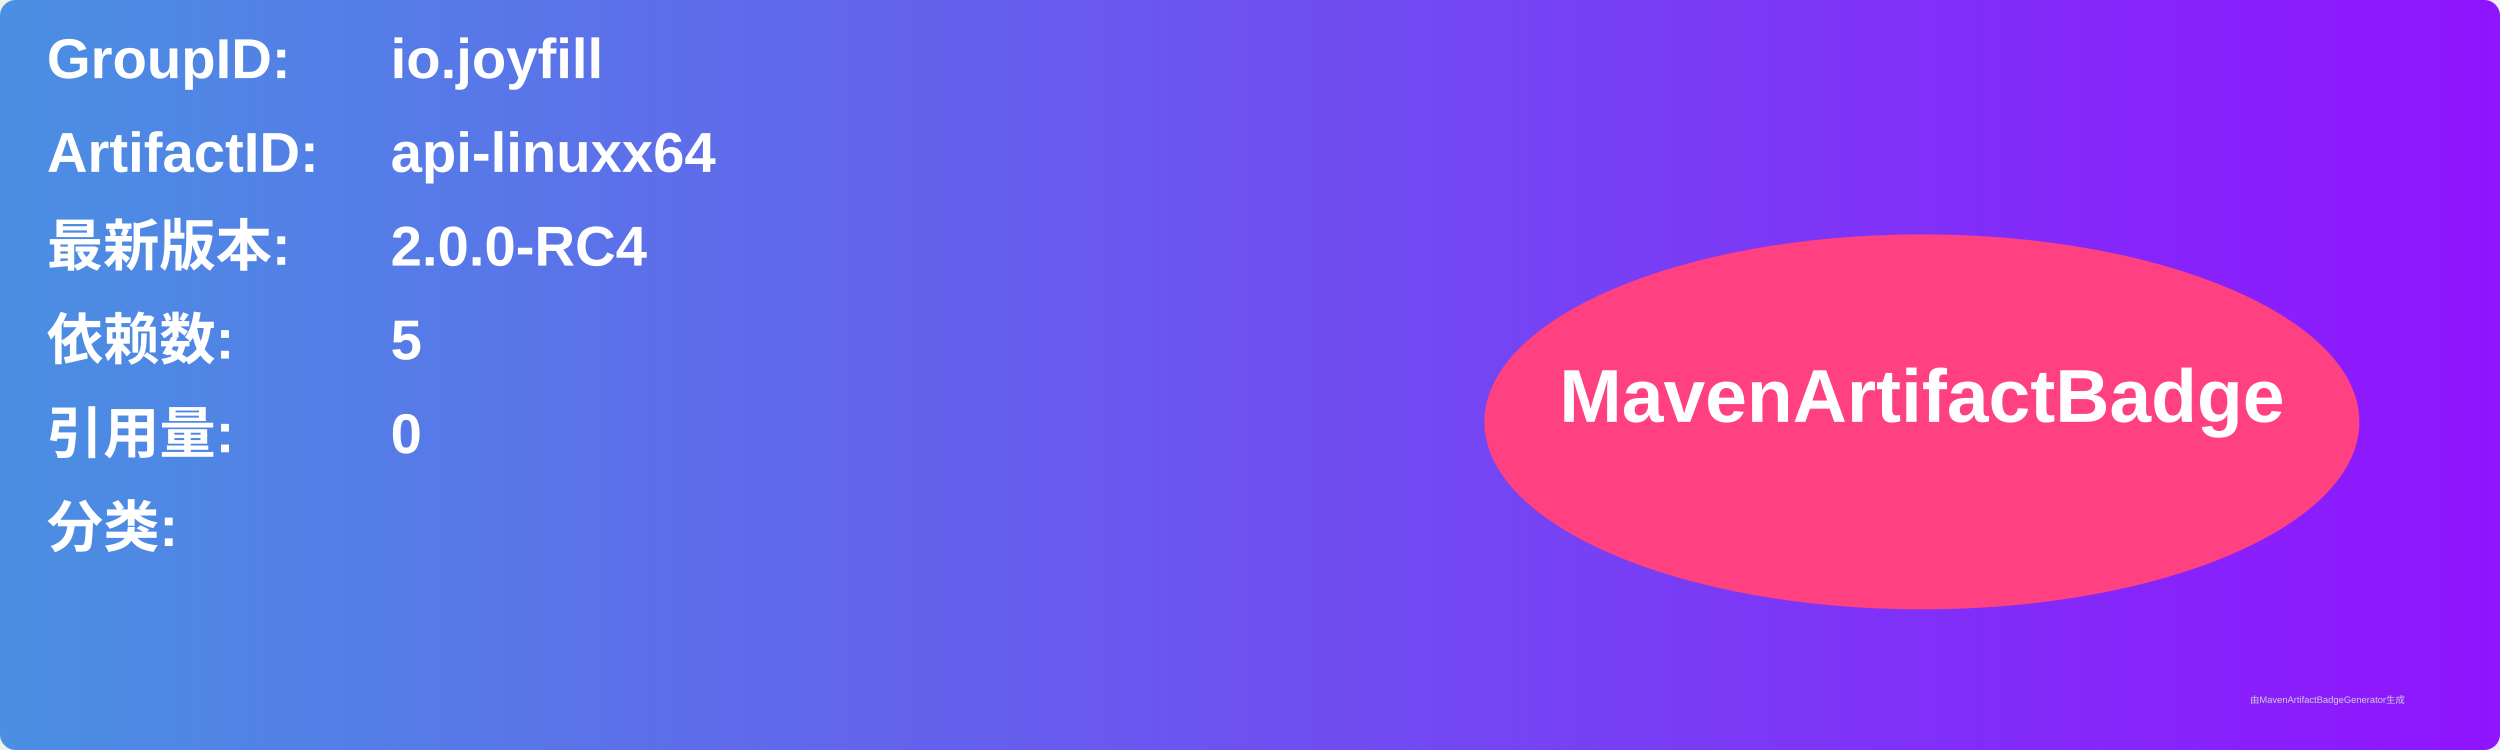
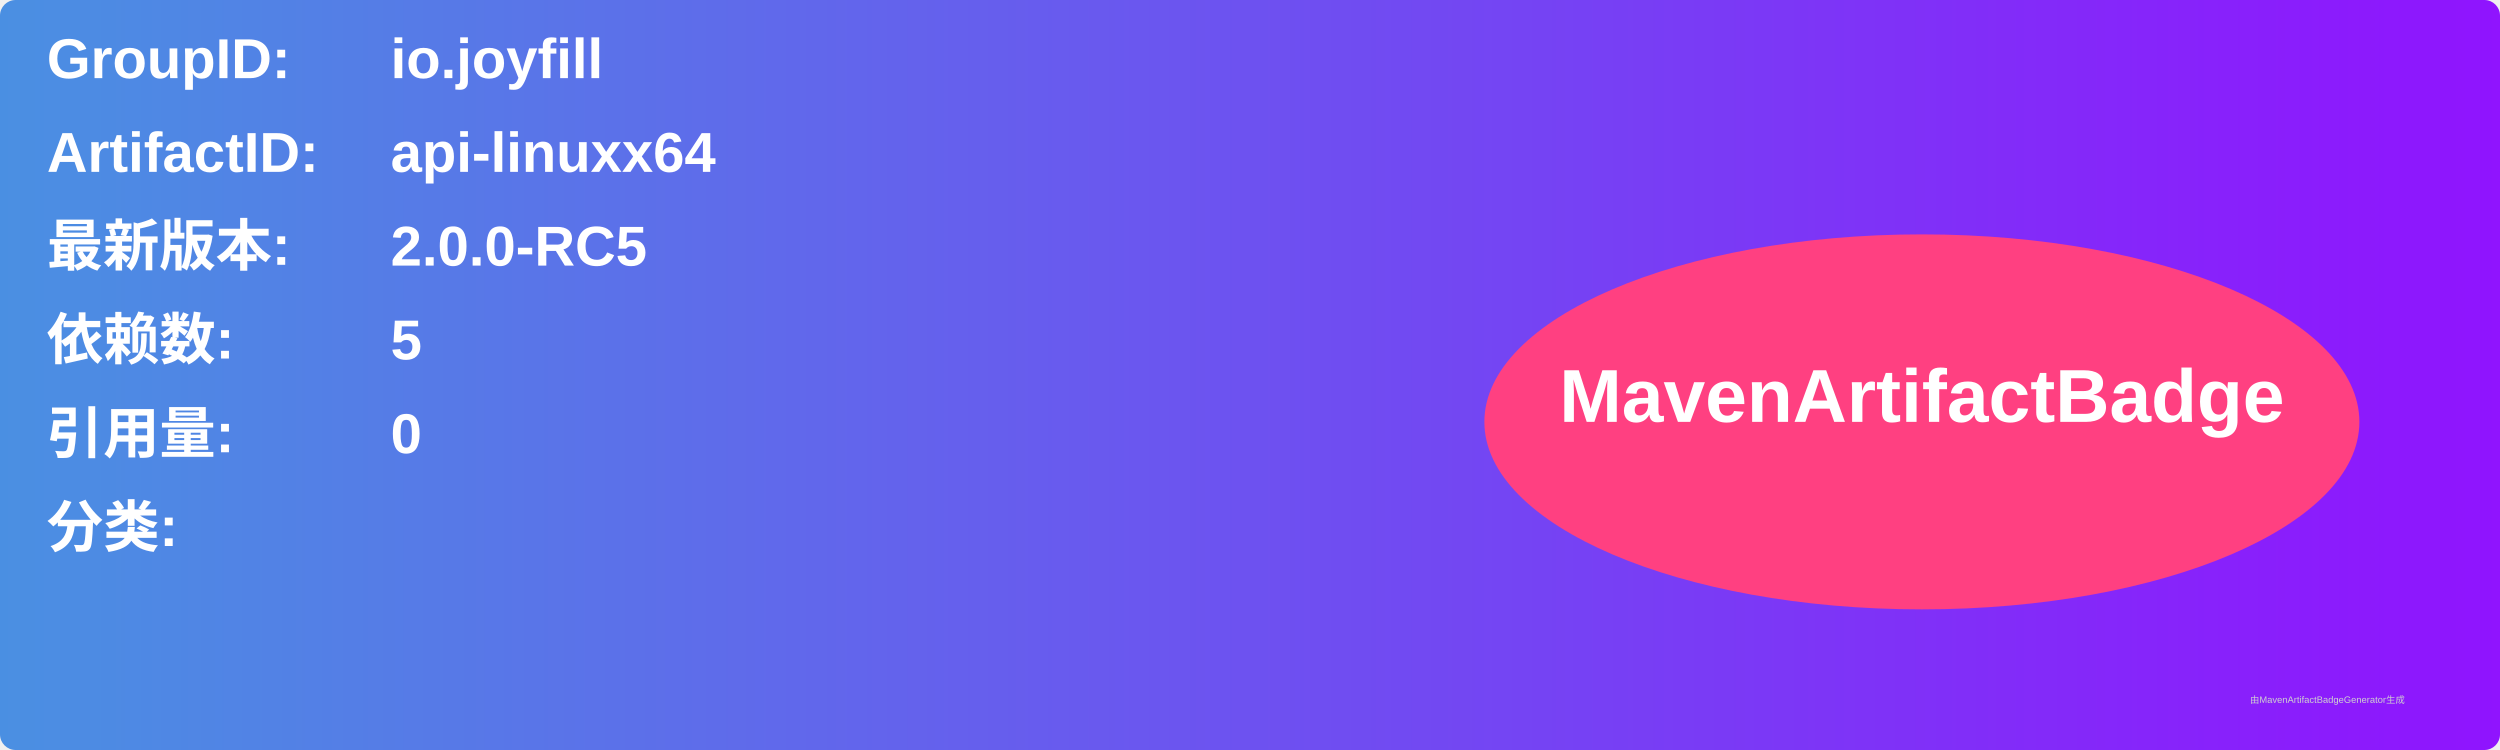
<svg xmlns="http://www.w3.org/2000/svg" width="800" height="240" viewBox="0 0 800 240">
  <linearGradient id="grad" x1="0%" y1="0%" x2="100%" y2="0%">
    <stop offset="0%" stop-color="#4a90e2" />
    <stop offset="100%" stop-color="#9013fe" />
  </linearGradient>
  <rect width="100%" height="100%" rx="5" ry="5" fill="url(#grad)" />
  <g transform="translate(15, 15)">
    <text x="0" y="10" font-family="Arial" font-size="18" fill="white" font-weight="bold" width="260">GroupID:</text>
    <text x="110" y="10" font-family="Arial" font-size="18" fill="white" font-weight="bold" width="460">io.joyfill</text>
    <text x="0" y="40" font-family="Arial" font-size="18" fill="white" font-weight="bold" width="260">ArtifactID:</text>
    <text x="110" y="40" font-family="Arial" font-size="18" fill="white" font-weight="bold" width="460">api-linuxx64</text>
    <text x="0" y="70" font-family="Arial" font-size="18" fill="white" font-weight="bold">最新版本:</text>
    <text x="110" y="70" font-family="Arial" font-size="18" fill="white" font-weight="bold">
-       <tspan font-weight="bold">2.0.0-RC4</tspan>
+       <tspan font-weight="bold">2.0.0-RC5</tspan>
    </text>
    <text x="0" y="100" font-family="Arial" font-size="18" fill="white" font-weight="bold">依赖数: </text>
    <text x="110" y="100" font-family="Arial" font-size="18" fill="white">
      <tspan font-weight="bold">5</tspan>
    </text>
    <text x="0" y="130" font-family="Arial" font-size="18" fill="white" font-weight="bold">引用量: </text>
    <text x="110" y="130" font-family="Arial" font-size="18" fill="white">
      <tspan font-weight="bold">0</tspan>
    </text>
    <text x="0" y="160" font-family="Arial" font-size="18" fill="white" font-weight="bold">分类:</text>
    <text x="10" y="190" font-family="Arial" font-size="10" fill="white">
      <tspan font-weight="bold" />
    </text>
    <ellipse cx="600" cy="120" rx="140" ry="60" fill="#ff4081" />
    <text x="600" y="120" text-anchor="middle" font-family="Arial" font-size="24" fill="white" font-weight="bold">MavenArtifactBadge</text>
  </g>
  <text x="720" y="225" font-family="Arial" font-size="3" fill="#d0d0d0">由MavenArtifactBadgeGenerator生成</text>
</svg>
